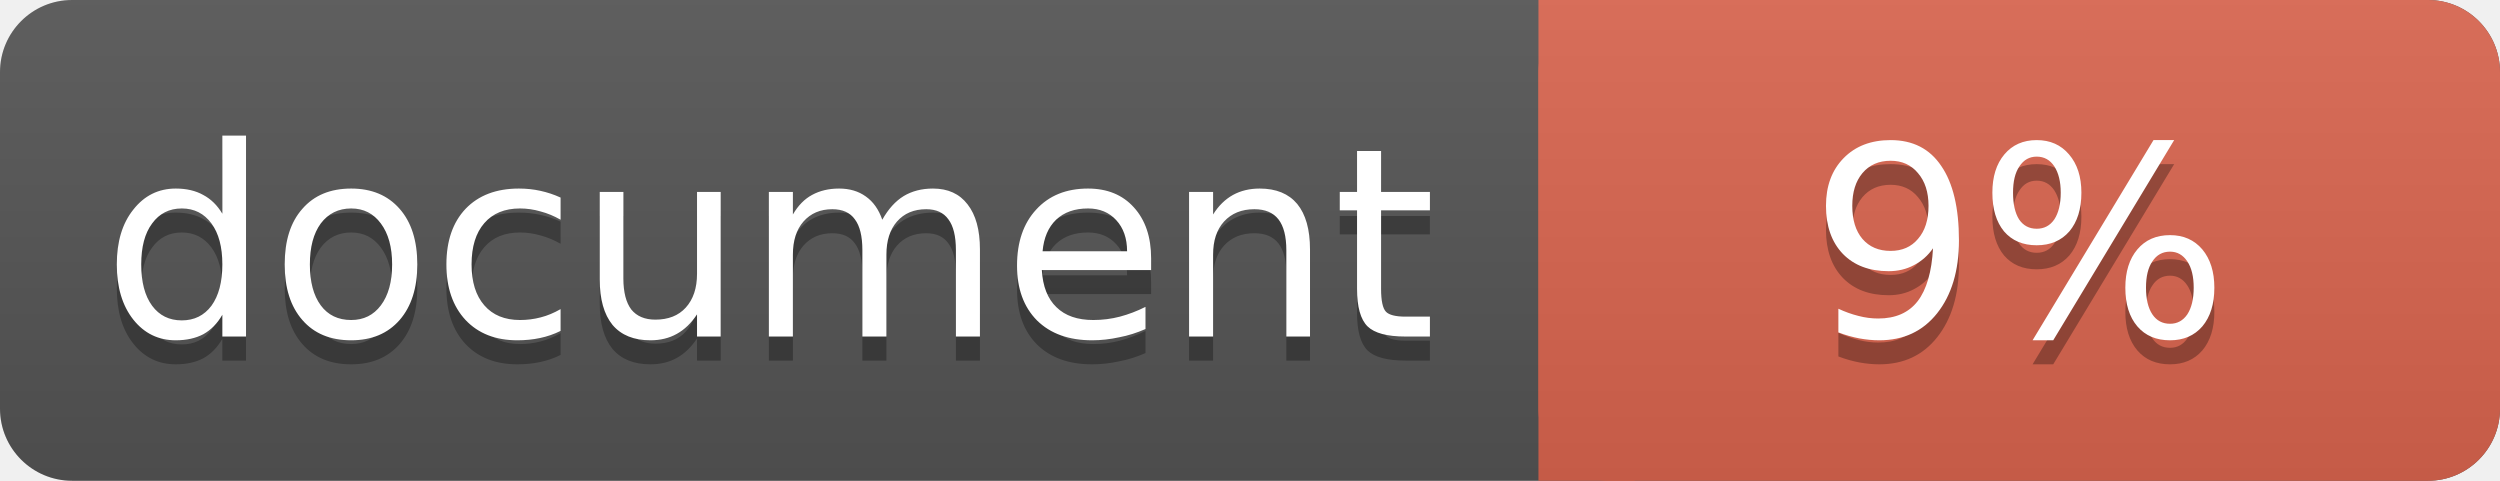
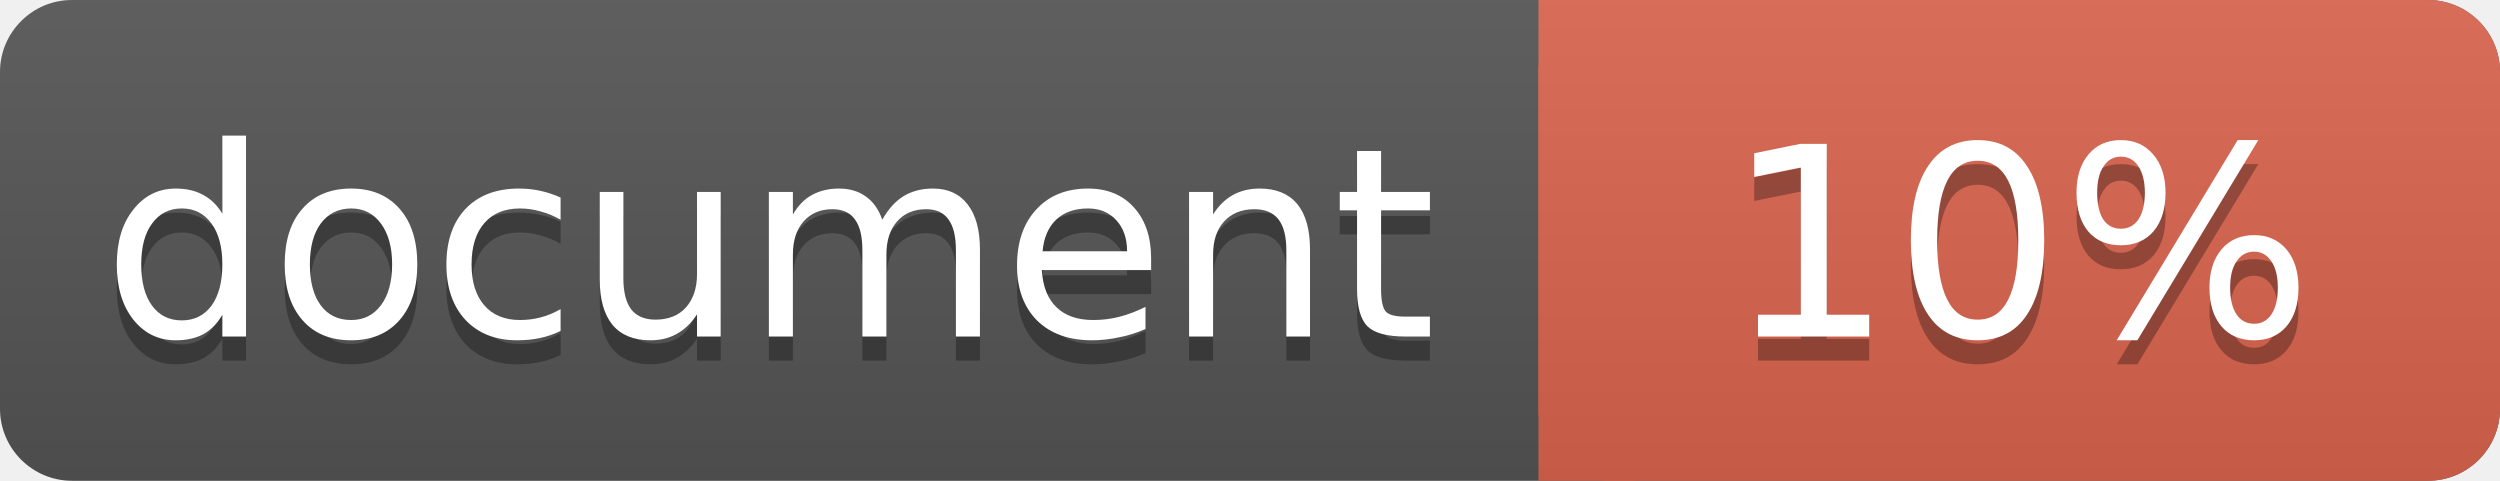
<svg xmlns="http://www.w3.org/2000/svg" width="104" height="20">
  <linearGradient id="a" x2="0" y2="100%">
    <stop offset="0" stop-color="#bbb" stop-opacity=".1" />
    <stop offset="1" stop-opacity=".1" />
  </linearGradient>
  <rect rx="3" width="104" height="20" fill="#555" />
  <rect rx="3" x="64" width="40" height="20" fill="#db654f" />
  <path fill="#db654f" d="M64 0h4v20h-4z" />
  <rect rx="3" width="104" height="20" fill="url(#a)" />
  <g fill="#fff" text-anchor="middle" font-family="DejaVu Sans,Verdana,Geneva,sans-serif" font-size="11">
    <text x="32" y="15" fill="#010101" fill-opacity=".3">document</text>
    <text x="32" y="14">document</text>
-     <text x="84" y="15" fill="#010101" fill-opacity=".3">9%</text>
-     <text x="84" y="14">9%</text>
+     <text x="84" y="15" fill="#010101" fill-opacity=".3">10%</text>
+     <text x="84" y="14">10%</text>
  </g>
</svg>
